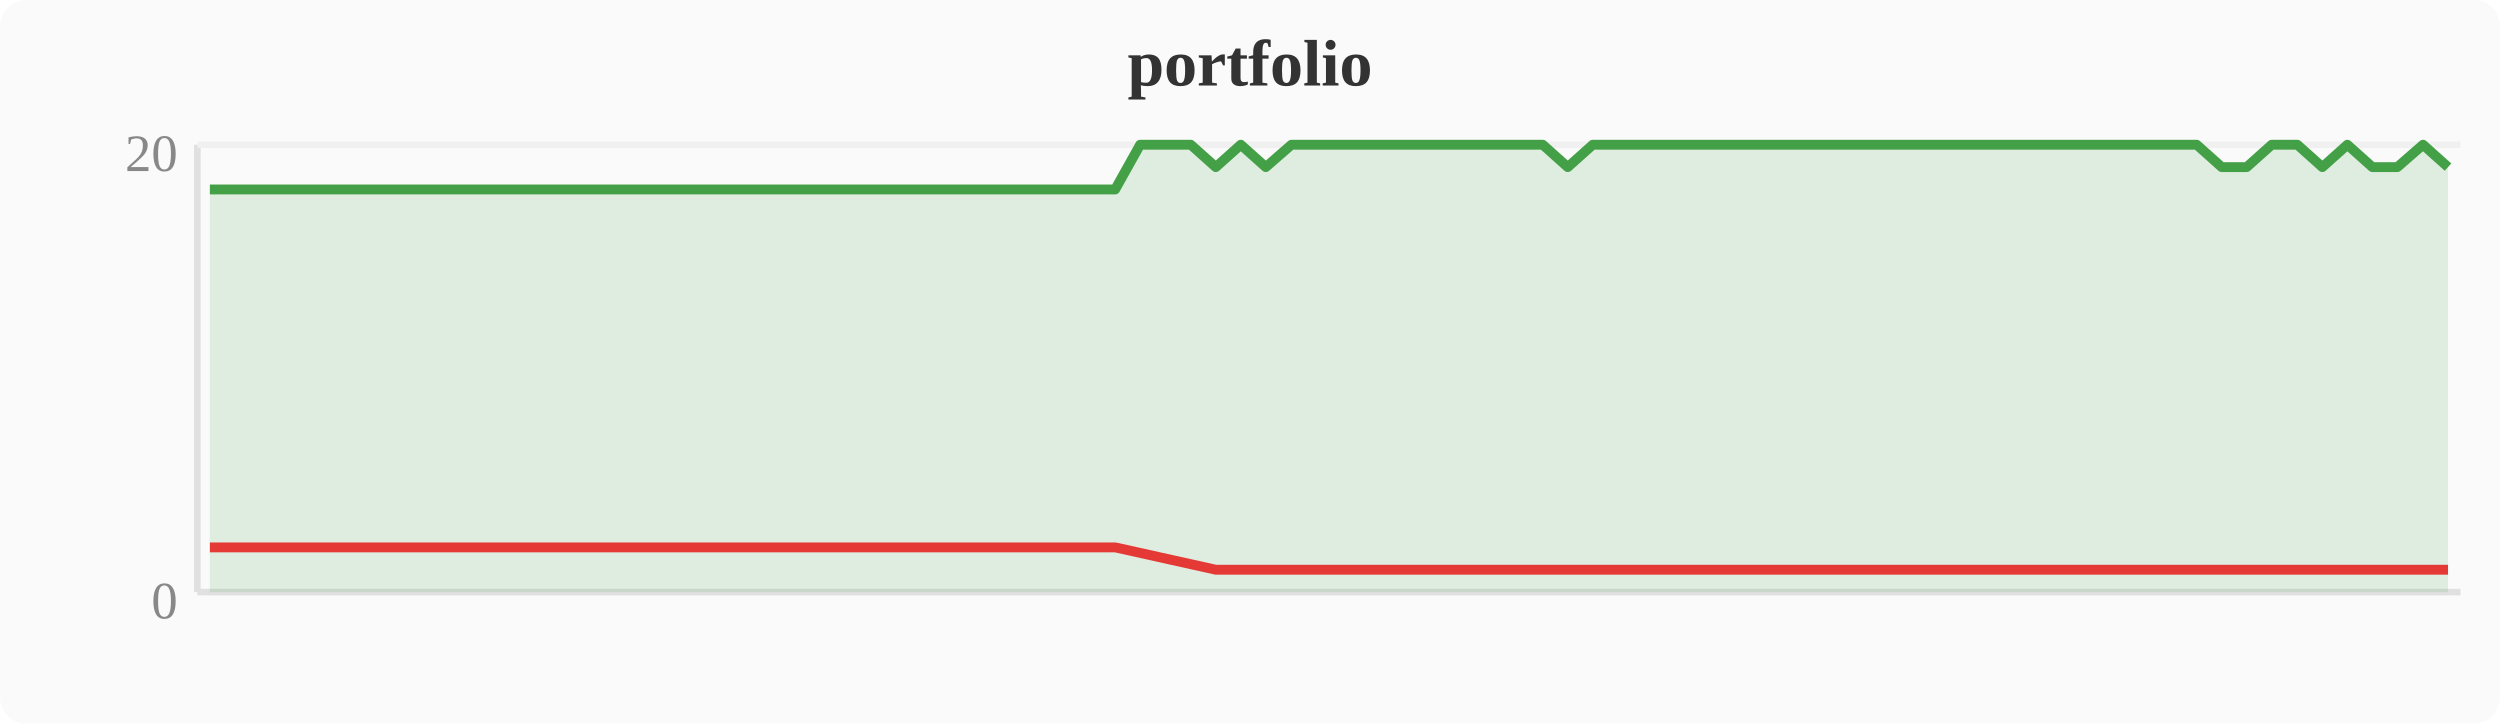
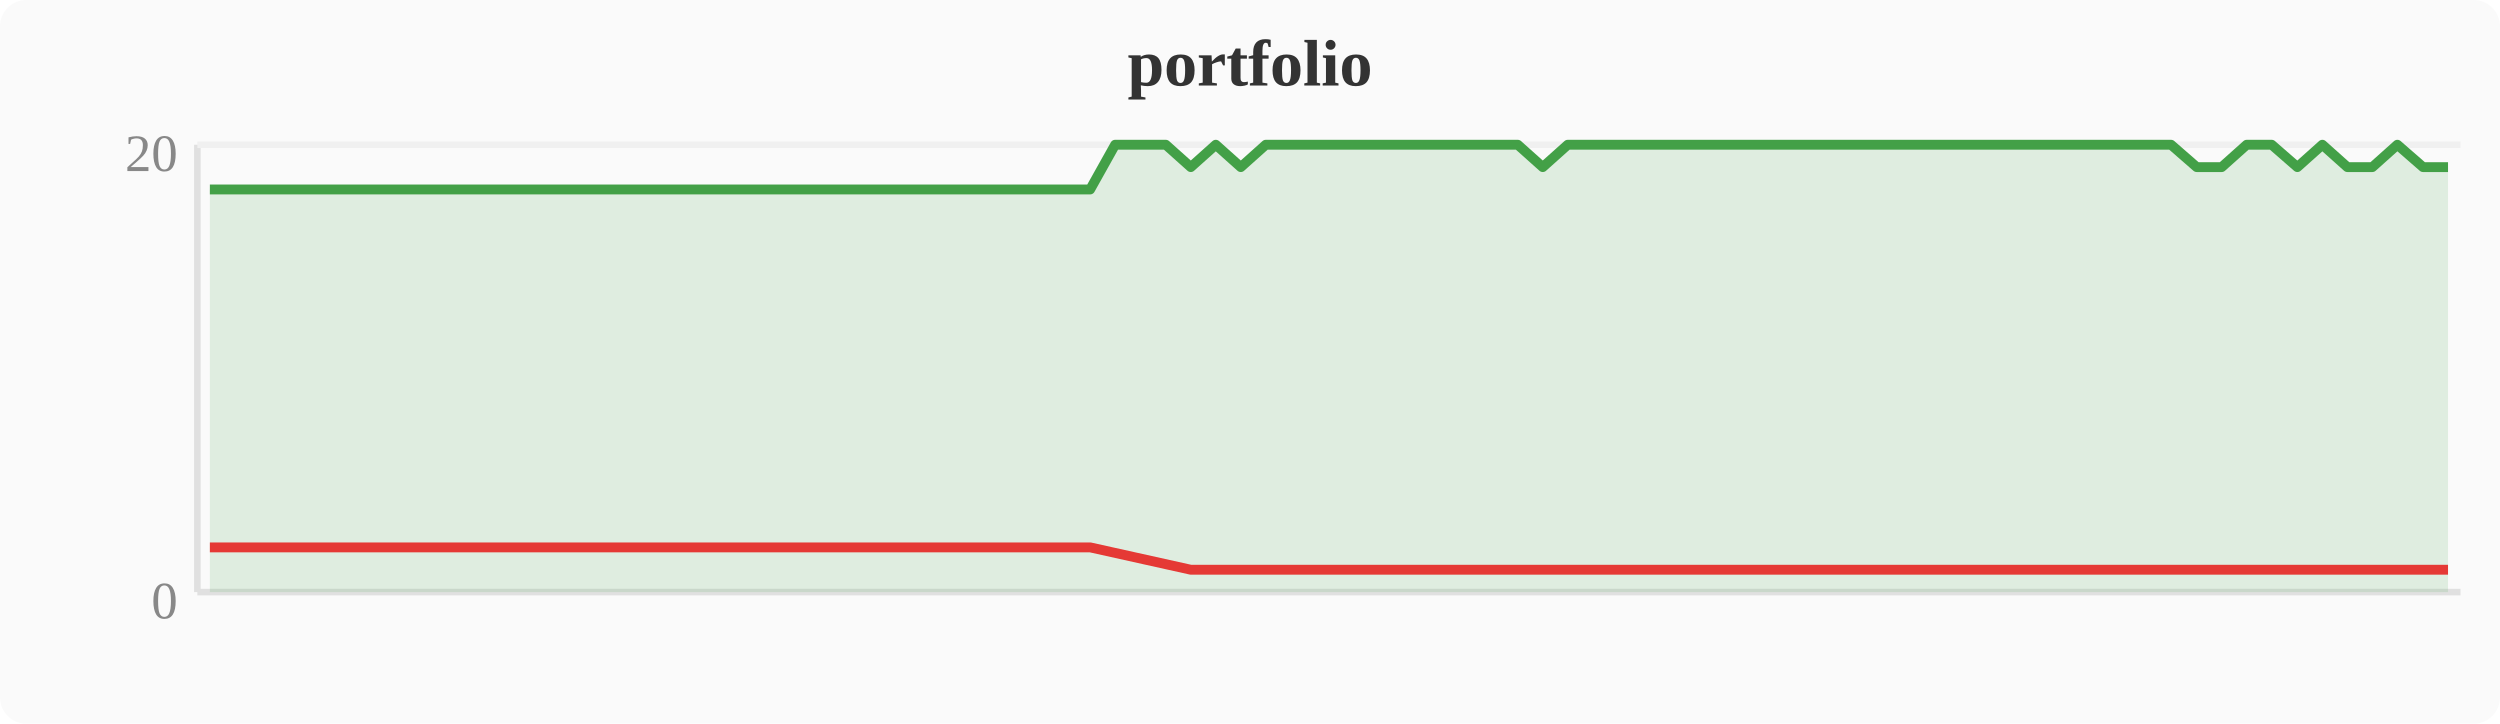
<svg xmlns="http://www.w3.org/2000/svg" width="380" height="110" viewBox="0 0 380 110">
  <rect width="380" height="110" fill="#fafafa" rx="4" />
  <text x="190" y="13" text-anchor="middle" font-size="10" font-weight="bold" fill="#333">portfolio</text>
  <line x1="30" y1="22" x2="30" y2="90" stroke="#e0e0e0" stroke-width="1" />
  <line x1="30" y1="90" x2="374" y2="90" stroke="#e0e0e0" stroke-width="1" />
  <line x1="30" y1="22" x2="374" y2="22" stroke="#f0f0f0" stroke-width="1" />
  <text x="27" y="94" text-anchor="end" font-size="8" fill="#888">0</text>
  <text x="27" y="26" text-anchor="end" font-size="8" fill="#888">20</text>
-   <polygon points="31.9,28.8 35.7,28.8 39.6,28.8 43.4,28.8 47.2,28.8 51.0,28.8 54.8,28.8 58.7,28.8 62.5,28.8 66.3,28.8 70.1,28.8 74.0,28.8 77.8,28.8 81.6,28.8 85.4,28.8 89.2,28.8 93.1,28.8 96.9,28.8 100.7,28.8 104.5,28.8 108.4,28.8 112.2,28.8 116.0,28.8 119.8,28.8 123.6,28.8 127.5,28.8 131.3,28.8 135.1,28.8 138.9,28.8 142.8,28.8 146.6,28.8 150.4,28.8 154.2,28.8 158.0,28.8 161.9,28.8 165.7,28.8 169.5,28.8 173.3,22.0 177.2,22.0 181.0,22.0 184.8,25.4 188.6,22.0 192.4,25.4 196.3,22.0 200.1,22.0 203.9,22.0 207.7,22.0 211.6,22.0 215.4,22.0 219.2,22.0 223.0,22.0 226.8,22.0 230.7,22.0 234.5,22.0 238.3,25.4 242.1,22.0 246.0,22.0 249.8,22.0 253.6,22.0 257.4,22.0 261.2,22.0 265.1,22.0 268.9,22.0 272.7,22.0 276.5,22.0 280.4,22.0 284.2,22.0 288.0,22.0 291.8,22.0 295.6,22.0 299.5,22.0 303.3,22.0 307.1,22.0 310.9,22.0 314.8,22.0 318.6,22.0 322.4,22.0 326.2,22.0 330.0,22.0 333.9,22.0 337.7,25.4 341.5,25.4 345.3,22.0 349.2,22.0 353.0,25.4 356.8,22.0 360.6,25.4 364.4,25.4 368.3,22.0 372.1,25.4 372.1,90 31.9,90" fill="#43a047" opacity="0.15" />
-   <polyline points="31.9,28.8 35.7,28.8 39.6,28.8 43.4,28.8 47.2,28.8 51.0,28.8 54.8,28.8 58.7,28.8 62.5,28.8 66.3,28.8 70.1,28.8 74.0,28.8 77.8,28.8 81.6,28.8 85.4,28.8 89.2,28.8 93.1,28.8 96.9,28.8 100.7,28.8 104.5,28.8 108.4,28.8 112.2,28.8 116.0,28.8 119.8,28.8 123.6,28.8 127.5,28.8 131.3,28.8 135.1,28.8 138.9,28.8 142.8,28.8 146.6,28.8 150.4,28.8 154.2,28.8 158.0,28.8 161.9,28.8 165.7,28.8 169.5,28.8 173.3,22.0 177.2,22.0 181.0,22.0 184.8,25.4 188.6,22.0 192.4,25.4 196.3,22.0 200.1,22.0 203.9,22.0 207.7,22.0 211.6,22.0 215.4,22.0 219.2,22.0 223.0,22.0 226.8,22.0 230.7,22.0 234.5,22.0 238.3,25.4 242.1,22.0 246.0,22.0 249.8,22.0 253.6,22.0 257.4,22.0 261.2,22.0 265.1,22.0 268.9,22.0 272.7,22.0 276.5,22.0 280.4,22.0 284.2,22.0 288.0,22.0 291.8,22.0 295.6,22.0 299.5,22.0 303.3,22.0 307.1,22.0 310.9,22.0 314.8,22.0 318.6,22.0 322.4,22.0 326.2,22.0 330.0,22.0 333.9,22.0 337.7,25.4 341.5,25.4 345.3,22.0 349.2,22.0 353.0,25.4 356.8,22.0 360.6,25.4 364.4,25.4 368.3,22.0 372.1,25.4" fill="none" stroke="#43a047" stroke-width="1.5" stroke-linejoin="round" />
-   <polyline points="31.9,83.2 35.7,83.2 39.6,83.2 43.4,83.2 47.2,83.2 51.0,83.2 54.8,83.2 58.7,83.2 62.5,83.2 66.3,83.2 70.1,83.2 74.0,83.2 77.8,83.2 81.6,83.2 85.4,83.2 89.2,83.2 93.1,83.2 96.9,83.2 100.7,83.2 104.5,83.2 108.4,83.2 112.2,83.2 116.0,83.2 119.8,83.2 123.6,83.2 127.5,83.2 131.3,83.2 135.1,83.2 138.9,83.2 142.8,83.2 146.6,83.2 150.4,83.2 154.2,83.2 158.0,83.2 161.9,83.2 165.7,83.2 169.5,83.2 184.8,86.6 192.4,86.6 238.3,86.6 337.7,86.6 341.5,86.6 353.0,86.6 360.6,86.6 364.4,86.6 372.1,86.6" fill="none" stroke="#e53935" stroke-width="1.5" stroke-linejoin="round" />
+   <polygon points="31.9,28.8 35.7,28.8 39.6,28.8 43.4,28.8 47.2,28.8 51.0,28.8 54.8,28.8 58.7,28.8 62.5,28.8 66.3,28.8 70.1,28.8 74.0,28.8 77.8,28.8 81.6,28.8 85.4,28.8 89.2,28.8 93.1,28.8 96.9,28.8 100.7,28.8 104.5,28.8 108.4,28.8 112.2,28.8 116.0,28.8 119.8,28.8 123.6,28.8 127.5,28.8 131.3,28.8 135.1,28.8 138.9,28.8 142.8,28.8 146.6,28.8 150.4,28.8 154.2,28.8 158.0,28.8 161.9,28.8 165.7,28.8 169.5,22.0 173.3,22.0 177.2,22.0 181.0,25.4 184.8,22.0 188.6,25.4 192.4,22.0 196.3,22.0 200.1,22.0 203.9,22.0 207.7,22.0 211.6,22.0 215.4,22.0 219.2,22.0 223.0,22.0 226.8,22.0 230.7,22.0 234.5,25.4 238.3,22.0 242.1,22.0 246.0,22.0 249.8,22.0 253.6,22.0 257.4,22.0 261.2,22.0 265.1,22.0 268.9,22.0 272.7,22.0 276.5,22.0 280.4,22.0 284.2,22.0 288.0,22.0 291.8,22.0 295.6,22.0 299.5,22.0 303.3,22.0 307.1,22.0 310.9,22.0 314.8,22.0 318.6,22.0 322.4,22.0 326.2,22.0 330.0,22.0 333.9,25.4 337.7,25.4 341.5,22.0 345.3,22.0 349.2,25.4 353.0,22.0 356.8,25.4 360.6,25.4 364.4,22.0 368.3,25.4 372.1,25.4 372.1,90 31.9,90" fill="#43a047" opacity="0.15" />
+   <polyline points="31.9,28.8 35.7,28.8 39.6,28.8 43.4,28.8 47.2,28.8 51.0,28.8 54.8,28.8 58.7,28.8 62.5,28.8 66.3,28.8 70.1,28.8 74.0,28.8 77.8,28.8 81.6,28.8 85.4,28.8 89.2,28.8 93.1,28.8 96.9,28.8 100.7,28.8 104.5,28.8 108.4,28.8 112.2,28.8 116.0,28.8 119.8,28.8 123.6,28.8 127.5,28.8 131.3,28.8 135.1,28.8 138.9,28.8 142.8,28.8 146.6,28.8 150.4,28.8 154.2,28.8 158.0,28.8 161.9,28.8 165.7,28.8 169.5,22.0 173.3,22.0 177.2,22.0 181.0,25.4 184.8,22.0 188.6,25.4 192.4,22.0 196.3,22.0 200.1,22.0 203.9,22.0 207.7,22.0 211.6,22.0 215.4,22.0 219.2,22.0 223.0,22.0 226.8,22.0 230.7,22.0 234.5,25.4 238.3,22.0 242.1,22.0 246.0,22.0 249.8,22.0 253.6,22.0 257.4,22.0 261.2,22.0 265.1,22.0 268.9,22.0 272.7,22.0 276.5,22.0 280.4,22.0 284.2,22.0 288.0,22.0 291.8,22.0 295.6,22.0 299.5,22.0 303.3,22.0 307.1,22.0 310.9,22.0 314.8,22.0 318.6,22.0 322.4,22.0 326.2,22.0 330.0,22.0 333.9,25.4 337.7,25.4 341.5,22.0 345.3,22.0 349.2,25.4 353.0,22.0 356.8,25.4 360.6,25.4 364.4,22.0 368.3,25.4 372.1,25.4" fill="none" stroke="#43a047" stroke-width="1.5" stroke-linejoin="round" />
+   <polyline points="31.9,83.2 35.7,83.2 39.6,83.2 43.4,83.2 47.2,83.2 51.0,83.2 54.8,83.2 58.7,83.2 62.5,83.2 66.3,83.2 70.1,83.2 74.0,83.2 77.8,83.2 81.6,83.2 85.4,83.2 89.2,83.2 93.1,83.2 96.9,83.2 100.7,83.2 104.5,83.2 108.4,83.2 112.2,83.2 116.0,83.2 119.8,83.2 123.6,83.2 127.5,83.2 131.3,83.2 135.1,83.2 138.9,83.2 142.8,83.2 146.6,83.2 150.4,83.2 154.2,83.2 158.0,83.2 161.9,83.2 165.7,83.2 181.0,86.6 188.6,86.6 234.5,86.6 333.9,86.6 337.7,86.6 349.2,86.6 356.8,86.6 360.6,86.6 368.3,86.6 372.1,86.6" fill="none" stroke="#e53935" stroke-width="1.5" stroke-linejoin="round" />
</svg>
